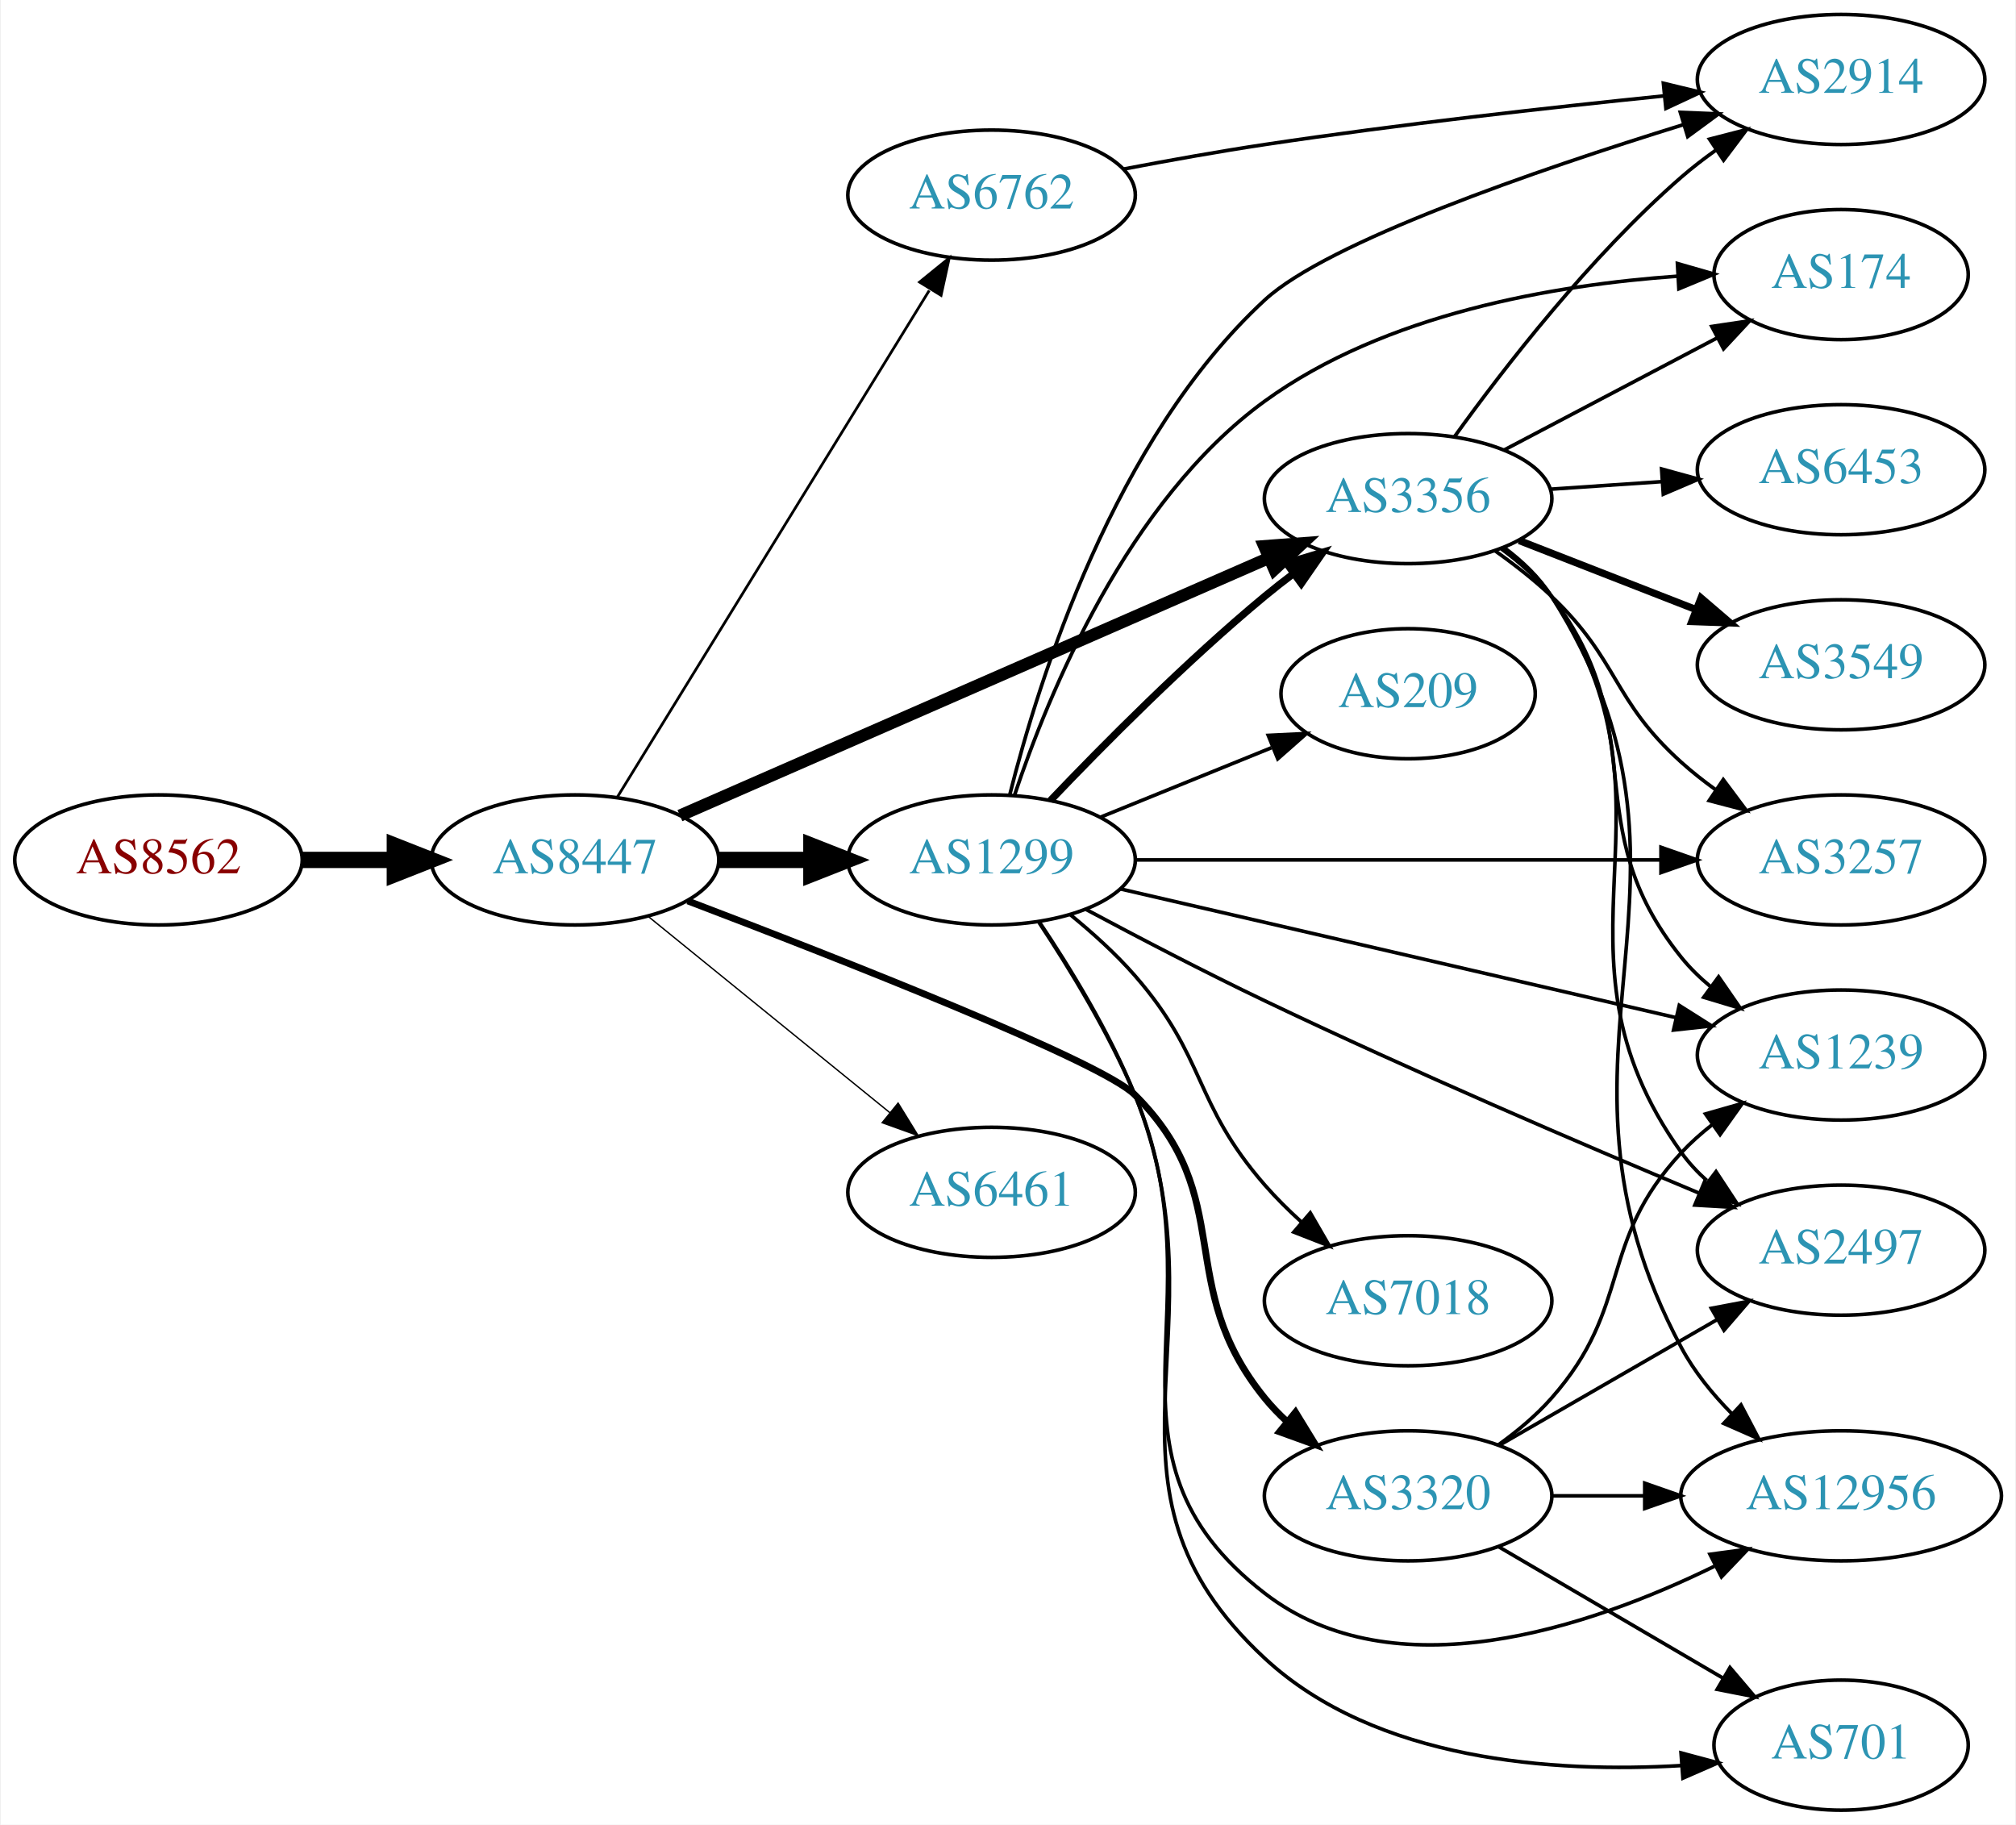
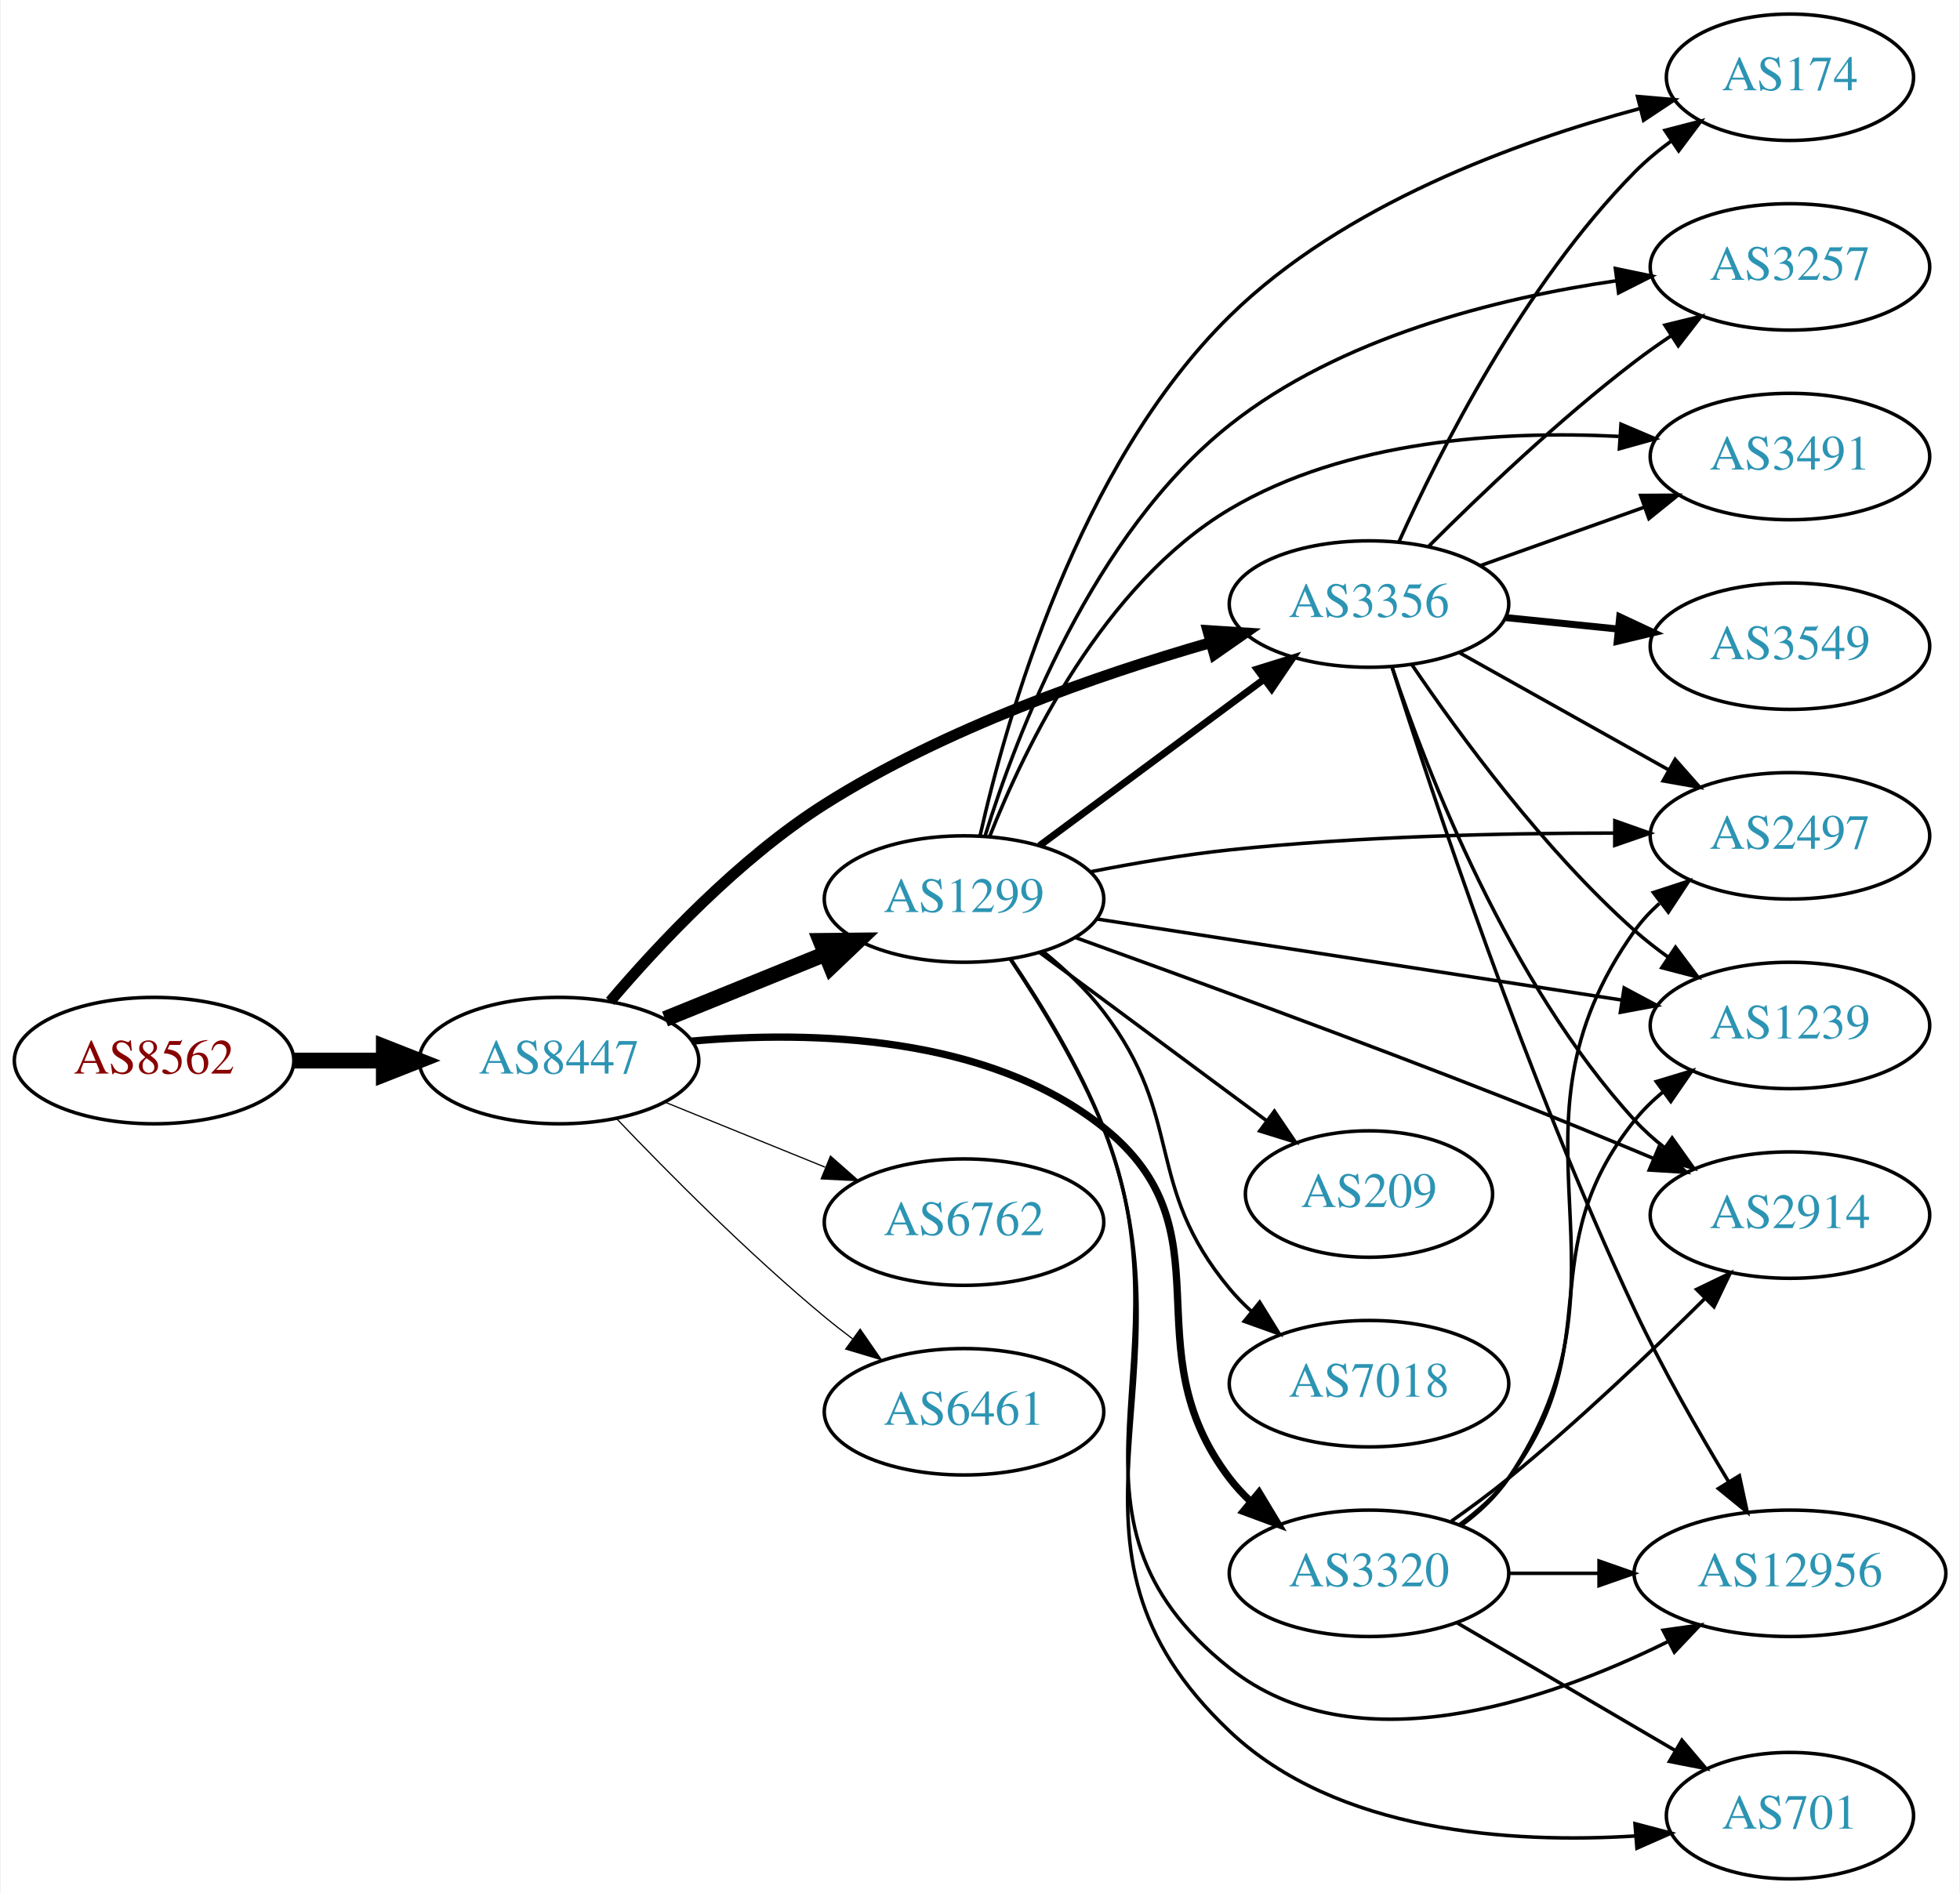
- <svg xmlns="http://www.w3.org/2000/svg" xmlns:xlink="http://www.w3.org/1999/xlink" width="558pt" height="505pt" viewBox="0.00 0.00 557.56 505.00">
-   <g id="graph0" class="graph" transform="scale(1 1) rotate(0) translate(4 501)">
-     <polygon fill="white" stroke="none" points="-4,4 -4,-501 553.564,-501 553.564,4 -4,4" />
+ <svg xmlns="http://www.w3.org/2000/svg" xmlns:xlink="http://www.w3.org/1999/xlink" width="558pt" height="539pt" viewBox="0.00 0.00 557.56 539.00">
+   <g id="graph0" class="graph" transform="scale(1 1) rotate(0) translate(4 535)">
+     <polygon fill="white" stroke="none" points="-4,4 -4,-535 553.564,-535 553.564,4 -4,4" />
    <g id="node1" class="node">
      <g id="a_node1">
        <a xlink:href="/asn/8562" xlink:title="AS8562 ~ A1 Telekom Austria AG [AT]">
-           <ellipse fill="#ffffff" stroke="black" cx="39.647" cy="-263" rx="39.794" ry="18" />
-           <text text-anchor="middle" x="39.647" y="-259.3" font-family="Times,serif" font-size="14.00" fill="#880000">AS8562</text>
+           <ellipse fill="#ffffff" stroke="black" cx="39.647" cy="-233" rx="39.794" ry="18" />
+           <text text-anchor="middle" x="39.647" y="-229.3" font-family="Times,serif" font-size="14.00" fill="#880000">AS8562</text>
        </a>
      </g>
    </g>
    <g id="node2" class="node">
      <g id="a_node2">
        <a xlink:href="/asn/8447" xlink:title="AS8447 ~ A1 Telekom Austria AG [AT]">
-           <ellipse fill="#ffffff" stroke="black" cx="154.939" cy="-263" rx="39.794" ry="18" />
-           <text text-anchor="middle" x="154.939" y="-259.3" font-family="Times,serif" font-size="14.00" fill="#2c94b3">AS8447</text>
+           <ellipse fill="#ffffff" stroke="black" cx="154.939" cy="-233" rx="39.794" ry="18" />
+           <text text-anchor="middle" x="154.939" y="-229.3" font-family="Times,serif" font-size="14.00" fill="#2c94b3">AS8447</text>
        </a>
      </g>
    </g>
    <g id="edge1" class="edge">
-       <path fill="none" stroke="black" stroke-width="4.5" d="M79.319,-263C87.522,-263 96.286,-263 104.818,-263" />
-       <polygon fill="black" stroke="black" stroke-width="4.5" points="105.057,-266.938 115.057,-263 105.057,-259.063 105.057,-266.938" />
+       <path fill="none" stroke="black" stroke-width="4.5" d="M79.319,-233C87.522,-233 96.286,-233 104.818,-233" />
+       <polygon fill="black" stroke="black" stroke-width="4.5" points="105.057,-236.938 115.057,-233 105.057,-229.063 105.057,-236.938" />
    </g>
    <g id="node3" class="node">
      <g id="a_node3">
        <a xlink:href="/asn/3356" xlink:title="AS3356 ~ Level 3 Parent, LLC [US]">
          <ellipse fill="#ffffff" stroke="black" cx="385.525" cy="-363" rx="39.794" ry="18" />
          <text text-anchor="middle" x="385.525" y="-359.3" font-family="Times,serif" font-size="14.00" fill="#2c94b3">AS3356</text>
        </a>
      </g>
    </g>
    <g id="edge2" class="edge">
-       <path fill="none" stroke="black" stroke-width="3.375" d="M183.969,-275.262C224.927,-293.18 301.222,-326.557 346.988,-346.578" />
-       <polygon fill="black" stroke="black" stroke-width="3.375" points="345.703,-349.836 356.267,-350.638 348.508,-343.423 345.703,-349.836" />
+       <path fill="none" stroke="black" stroke-width="3.115" d="M169.481,-249.859C183.337,-266.156 206.235,-290.583 230.586,-306 264.697,-327.597 308.197,-342.747 340.249,-351.971" />
+       <polygon fill="black" stroke="black" stroke-width="3.115" points="339.653,-355.439 350.226,-354.758 341.537,-348.697 339.653,-355.439" />
    </g>
    <g id="node4" class="node">
      <g id="a_node4">
        <a xlink:href="/asn/1299" xlink:title="AS1299 ~ Telia Carrier [EU]">
-           <ellipse fill="#ffffff" stroke="black" cx="270.232" cy="-263" rx="39.794" ry="18" />
-           <text text-anchor="middle" x="270.232" y="-259.3" font-family="Times,serif" font-size="14.00" fill="#2c94b3">AS1299</text>
+           <ellipse fill="#ffffff" stroke="black" cx="270.232" cy="-279" rx="39.794" ry="18" />
+           <text text-anchor="middle" x="270.232" y="-275.3" font-family="Times,serif" font-size="14.00" fill="#2c94b3">AS1299</text>
        </a>
      </g>
    </g>
    <g id="edge3" class="edge">
-       <path fill="none" stroke="black" stroke-width="4.5" d="M194.612,-263C202.815,-263 211.579,-263 220.111,-263" />
-       <polygon fill="black" stroke="black" stroke-width="4.5" points="220.35,-266.938 230.35,-263 220.35,-259.063 220.35,-266.938" />
+       <path fill="none" stroke="black" stroke-width="4.5" d="M185.115,-244.846C198.991,-250.48 215.768,-257.292 230.677,-263.346" />
+       <polygon fill="black" stroke="black" stroke-width="4.5" points="229.409,-267.08 240.156,-267.194 232.371,-259.784 229.409,-267.08" />
    </g>
    <g id="node5" class="node">
      <g id="a_node5">
        <a xlink:href="/asn/3320" xlink:title="AS3320 ~ DTAG [DE]">
          <ellipse fill="#ffffff" stroke="black" cx="385.525" cy="-87" rx="39.794" ry="18" />
          <text text-anchor="middle" x="385.525" y="-83.3" font-family="Times,serif" font-size="14.00" fill="#2c94b3">AS3320</text>
        </a>
      </g>
    </g>
    <g id="edge4" class="edge">
-       <path fill="none" stroke="black" stroke-width="1.875" d="M186.139,-251.649C228.278,-235.601 300.623,-207.206 309.879,-198 338.677,-169.356 320.246,-145.508 345.879,-114 347.719,-111.738 349.795,-109.583 352.007,-107.549" />
-       <polygon fill="black" stroke="black" stroke-width="1.875" points="354.357,-110.148 359.897,-101.117 349.934,-104.722 354.357,-110.148" />
+       <path fill="none" stroke="black" stroke-width="2.077" d="M192.705,-238.541C226.753,-241.547 276.952,-240.303 309.879,-214 346.786,-184.518 317.169,-151.511 345.879,-114 347.651,-111.685 349.678,-109.491 351.856,-107.429" />
+       <polygon fill="black" stroke="black" stroke-width="2.077" points="354.213,-110.022 359.682,-100.948 349.748,-104.63 354.213,-110.022" />
    </g>
    <g id="node6" class="node">
      <g id="a_node6">
        <a xlink:href="/asn/6762" xlink:title="AS6762 ~ TELECOM ITALIA SPARKLE S.p.A. [IT]">
-           <ellipse fill="#ffffff" stroke="black" cx="270.232" cy="-447" rx="39.794" ry="18" />
-           <text text-anchor="middle" x="270.232" y="-443.3" font-family="Times,serif" font-size="14.00" fill="#2c94b3">AS6762</text>
+           <ellipse fill="#ffffff" stroke="black" cx="270.232" cy="-187" rx="39.794" ry="18" />
+           <text text-anchor="middle" x="270.232" y="-183.3" font-family="Times,serif" font-size="14.00" fill="#2c94b3">AS6762</text>
        </a>
      </g>
    </g>
    <g id="edge5" class="edge">
-       <path fill="none" stroke="black" stroke-width="0.75" d="M166.598,-280.31C186.504,-312.639 229.439,-382.372 252.979,-420.603" />
-       <polygon fill="black" stroke="black" stroke-width="0.75" points="250.296,-422.921 258.52,-429.602 256.257,-419.251 250.296,-422.921" />
+       <path fill="none" stroke="black" stroke-width="0.346" d="M185.115,-221.154C198.991,-215.52 215.768,-208.708 230.677,-202.654" />
+       <polygon fill="black" stroke="black" stroke-width="0.346" points="232.207,-205.811 240.156,-198.806 229.573,-199.325 232.207,-205.811" />
    </g>
    <g id="node7" class="node">
      <g id="a_node7">
        <a xlink:href="/asn/6461" xlink:title="AS6461 ~ Zayo Bandwidth [US]">
-           <ellipse fill="#ffffff" stroke="black" cx="270.232" cy="-171" rx="39.794" ry="18" />
-           <text text-anchor="middle" x="270.232" y="-167.3" font-family="Times,serif" font-size="14.00" fill="#2c94b3">AS6461</text>
+           <ellipse fill="#ffffff" stroke="black" cx="270.232" cy="-133" rx="39.794" ry="18" />
+           <text text-anchor="middle" x="270.232" y="-129.3" font-family="Times,serif" font-size="14.00" fill="#2c94b3">AS6461</text>
        </a>
      </g>
    </g>
    <g id="edge6" class="edge">
-       <path fill="none" stroke="black" stroke-width="0.375" d="M175.158,-247.393C193.55,-232.458 221.469,-209.786 242.12,-193.017" />
-       <polygon fill="black" stroke="black" stroke-width="0.375" points="244.363,-195.704 249.92,-186.683 239.95,-190.27 244.363,-195.704" />
+       <path fill="none" stroke="black" stroke-width="0.346" d="M171.245,-216.545C185.857,-201.204 208.814,-178.044 230.586,-160 233.107,-157.911 235.783,-155.816 238.505,-153.767" />
+       <polygon fill="black" stroke="black" stroke-width="0.346" points="240.666,-156.523 246.698,-147.813 236.551,-150.861 240.666,-156.523" />
    </g>
    <g id="node8" class="node">
      <g id="a_node8">
-         <a xlink:href="/asn/2914" xlink:title="AS2914 ~ NTT America, Inc. [US]">
-           <ellipse fill="#ffffff" stroke="black" cx="505.368" cy="-479" rx="39.794" ry="18" />
-           <text text-anchor="middle" x="505.368" y="-475.3" font-family="Times,serif" font-size="14.00" fill="#2c94b3">AS2914</text>
-         </a>
-       </g>
-     </g>
-     <g id="edge7" class="edge">
-       <path fill="none" stroke="black" d="M398.35,-380.121C412.023,-399.132 435.911,-430.033 461.172,-452 464.164,-454.602 467.434,-457.122 470.792,-459.507" />
-       <polygon fill="black" stroke="black" points="468.953,-462.487 479.213,-465.131 472.841,-456.666 468.953,-462.487" />
-     </g>
-     <g id="node9" class="node">
-       <g id="a_node9">
-         <a xlink:href="/asn/3257" xlink:title="AS3257 ~ GTT [DE]">
-           <ellipse fill="#ffffff" stroke="black" cx="505.368" cy="-263" rx="39.794" ry="18" />
-           <text text-anchor="middle" x="505.368" y="-259.3" font-family="Times,serif" font-size="14.00" fill="#2c94b3">AS3257</text>
-         </a>
-       </g>
-     </g>
-     <g id="edge8" class="edge">
-       <path fill="none" stroke="black" d="M409.468,-348.647C414.861,-344.828 420.418,-340.503 425.172,-336 444.02,-318.147 441.873,-307.365 461.172,-290 464.12,-287.347 467.361,-284.795 470.701,-282.391" />
-       <polygon fill="black" stroke="black" points="472.756,-285.227 479.1,-276.741 468.849,-279.418 472.756,-285.227" />
-     </g>
-     <g id="node10" class="node">
-       <g id="a_node10">
-         <a xlink:href="/asn/6453" xlink:title="AS6453 ~ TATA COMMUNICATIONS (AMERICA) INC [US]">
-           <ellipse fill="#ffffff" stroke="black" cx="505.368" cy="-371" rx="39.794" ry="18" />
-           <text text-anchor="middle" x="505.368" y="-367.3" font-family="Times,serif" font-size="14.00" fill="#2c94b3">AS6453</text>
-         </a>
-       </g>
-     </g>
-     <g id="edge9" class="edge">
-       <path fill="none" stroke="black" d="M424.785,-365.597C434.665,-366.268 445.431,-366.999 455.761,-367.7" />
-       <polygon fill="black" stroke="black" points="455.682,-371.203 465.897,-368.388 456.157,-364.219 455.682,-371.203" />
-     </g>
-     <g id="node11" class="node">
-       <g id="a_node11">
-         <a xlink:href="/asn/1239" xlink:title="AS1239 ~ Sprint [US]">
-           <ellipse fill="#ffffff" stroke="black" cx="505.368" cy="-209" rx="39.794" ry="18" />
-           <text text-anchor="middle" x="505.368" y="-205.3" font-family="Times,serif" font-size="14.00" fill="#2c94b3">AS1239</text>
-         </a>
-       </g>
-     </g>
-     <g id="edge10" class="edge">
-       <path fill="none" stroke="black" d="M411.369,-349.052C416.449,-345.326 421.391,-340.94 425.172,-336 453.882,-298.489 431.512,-272.764 461.172,-236 463.532,-233.075 466.299,-230.377 469.273,-227.911" />
-       <polygon fill="black" stroke="black" points="471.464,-230.644 477.49,-221.93 467.345,-224.985 471.464,-230.644" />
-     </g>
-     <g id="node12" class="node">
-       <g id="a_node12">
-         <a xlink:href="/asn/2497" xlink:title="AS2497 ~ Internet Initiative Japan Inc. [JP]">
-           <ellipse fill="#ffffff" stroke="black" cx="505.368" cy="-155" rx="39.794" ry="18" />
-           <text text-anchor="middle" x="505.368" y="-151.3" font-family="Times,serif" font-size="14.00" fill="#2c94b3">AS2497</text>
-         </a>
-       </g>
-     </g>
-     <g id="edge11" class="edge">
-       <path fill="none" stroke="black" d="M411.802,-349.365C416.86,-345.622 421.684,-341.15 425.172,-336 464.588,-277.802 420.28,-239.171 461.172,-182 463.178,-179.195 465.576,-176.617 468.199,-174.264" />
-       <polygon fill="black" stroke="black" points="470.752,-176.719 476.579,-167.87 466.506,-171.154 470.752,-176.719" />
-     </g>
-     <g id="node13" class="node">
-       <g id="a_node13">
        <a xlink:href="/asn/12956" xlink:title="AS12956 ~ TELXIUS [ES]">
          <ellipse fill="#ffffff" stroke="black" cx="505.368" cy="-87" rx="44.393" ry="18" />
          <text text-anchor="middle" x="505.368" y="-83.3" font-family="Times,serif" font-size="14.00" fill="#2c94b3">AS12956</text>
        </a>
      </g>
    </g>
+     <g id="edge7" class="edge">
+       <path fill="none" stroke="black" d="M392.051,-345.119C403.295,-309.513 430.394,-227.534 461.172,-162 469.031,-145.265 479.315,-127.29 487.877,-113.134" />
+       <polygon fill="black" stroke="black" points="490.968,-114.789 493.211,-104.434 485,-111.129 490.968,-114.789" />
+     </g>
+     <g id="node9" class="node">
+       <g id="a_node9">
+         <a xlink:href="/asn/3549" xlink:title="AS3549 ~ Level 3 Parent, LLC [US]">
+           <ellipse fill="#ffffff" stroke="black" cx="505.368" cy="-351" rx="39.794" ry="18" />
+           <text text-anchor="middle" x="505.368" y="-347.3" font-family="Times,serif" font-size="14.00" fill="#2c94b3">AS3549</text>
+         </a>
+       </g>
+     </g>
+     <g id="edge8" class="edge">
+       <path fill="none" stroke="black" stroke-width="2" d="M424.46,-359.137C434.658,-358.099 445.82,-356.962 456.483,-355.876" />
+       <polygon fill="black" stroke="black" stroke-width="2" points="456.91,-359.351 466.504,-354.856 456.201,-352.387 456.91,-359.351" />
+     </g>
+     <g id="node10" class="node">
+       <g id="a_node10">
+         <a xlink:href="/asn/174" xlink:title="AS174 ~ Cogent Communications [US]">
+           <ellipse fill="#ffffff" stroke="black" cx="505.368" cy="-513" rx="35.194" ry="18" />
+           <text text-anchor="middle" x="505.368" y="-509.3" font-family="Times,serif" font-size="14.00" fill="#2c94b3">AS174</text>
+         </a>
+       </g>
+     </g>
+     <g id="edge9" class="edge">
+       <path fill="none" stroke="black" d="M394.005,-380.624C405.515,-406.19 429.589,-453.998 461.172,-486 464.332,-489.202 467.943,-492.198 471.699,-494.943" />
+       <polygon fill="black" stroke="black" points="469.783,-497.873 480.038,-500.534 473.682,-492.059 469.783,-497.873" />
+     </g>
+     <g id="node11" class="node">
+       <g id="a_node11">
+         <a xlink:href="/asn/2497" xlink:title="AS2497 ~ Internet Initiative Japan Inc. [JP]">
+           <ellipse fill="#ffffff" stroke="black" cx="505.368" cy="-297" rx="39.794" ry="18" />
+           <text text-anchor="middle" x="505.368" y="-293.3" font-family="Times,serif" font-size="14.00" fill="#2c94b3">AS2497</text>
+         </a>
+       </g>
+     </g>
+     <g id="edge10" class="edge">
+       <path fill="none" stroke="black" d="M411.229,-349.164C428.513,-339.484 451.808,-326.437 470.778,-315.813" />
+       <polygon fill="black" stroke="black" points="472.682,-318.758 479.697,-310.818 469.262,-312.65 472.682,-318.758" />
+     </g>
+     <g id="node12" class="node">
+       <g id="a_node12">
+         <a xlink:href="/asn/3257" xlink:title="AS3257 ~ GTT [DE]">
+           <ellipse fill="#ffffff" stroke="black" cx="505.368" cy="-459" rx="39.794" ry="18" />
+           <text text-anchor="middle" x="505.368" y="-455.3" font-family="Times,serif" font-size="14.00" fill="#2c94b3">AS3257</text>
+         </a>
+       </g>
+     </g>
+     <g id="edge11" class="edge">
+       <path fill="none" stroke="black" d="M402.633,-379.561C417.243,-394.163 439.715,-415.608 461.172,-432 464.492,-434.537 468.059,-437.057 471.667,-439.48" />
+       <polygon fill="black" stroke="black" points="469.771,-442.422 480.066,-444.921 473.576,-436.547 469.771,-442.422" />
+     </g>
+     <g id="node13" class="node">
+       <g id="a_node13">
+         <a xlink:href="/asn/3491" xlink:title="AS3491 ~ PCCW Global, Inc. [US]">
+           <ellipse fill="#ffffff" stroke="black" cx="505.368" cy="-405" rx="39.794" ry="18" />
+           <text text-anchor="middle" x="505.368" y="-401.3" font-family="Times,serif" font-size="14.00" fill="#2c94b3">AS3491</text>
+         </a>
+       </g>
+     </g>
    <g id="edge12" class="edge">
-       <path fill="none" stroke="black" d="M412.027,-349.512C417.074,-345.762 421.835,-341.25 425.172,-336 475.498,-256.821 416.9,-210.716 461.172,-128 464.727,-121.357 469.759,-115.173 475.138,-109.726" />
-       <polygon fill="black" stroke="black" points="477.659,-112.161 482.583,-102.781 472.884,-107.043 477.659,-112.161" />
+       <path fill="none" stroke="black" d="M417.179,-373.925C431.389,-378.99 448.472,-385.078 463.738,-390.519" />
+       <polygon fill="black" stroke="black" points="462.863,-393.923 473.458,-393.983 465.213,-387.329 462.863,-393.923" />
    </g>
    <g id="node14" class="node">
      <g id="a_node14">
-         <a xlink:href="/asn/3549" xlink:title="AS3549 ~ Level 3 Parent, LLC [US]">
-           <ellipse fill="#ffffff" stroke="black" cx="505.368" cy="-317" rx="39.794" ry="18" />
-           <text text-anchor="middle" x="505.368" y="-313.3" font-family="Times,serif" font-size="14.00" fill="#2c94b3">AS3549</text>
+         <a xlink:href="/asn/1239" xlink:title="AS1239 ~ Sprint [US]">
+           <ellipse fill="#ffffff" stroke="black" cx="505.368" cy="-243" rx="39.794" ry="18" />
+           <text text-anchor="middle" x="505.368" y="-239.3" font-family="Times,serif" font-size="14.00" fill="#2c94b3">AS1239</text>
        </a>
      </g>
    </g>
    <g id="edge13" class="edge">
-       <path fill="none" stroke="black" stroke-width="2" d="M416.262,-351.392C431.056,-345.618 449.133,-338.561 465.055,-332.346" />
-       <polygon fill="black" stroke="black" stroke-width="2" points="466.598,-335.501 474.641,-328.604 464.053,-328.98 466.598,-335.501" />
+       <path fill="none" stroke="black" d="M397.707,-345.778C411.15,-325.937 435.173,-293.105 461.172,-270 464.136,-267.366 467.388,-264.826 470.734,-262.428" />
+       <polygon fill="black" stroke="black" points="472.787,-265.265 479.141,-256.788 468.887,-259.453 472.787,-265.265" />
    </g>
    <g id="node15" class="node">
      <g id="a_node15">
-         <a xlink:href="/asn/174" xlink:title="AS174 ~ Cogent Communications [US]">
-           <ellipse fill="#ffffff" stroke="black" cx="505.368" cy="-425" rx="35.194" ry="18" />
-           <text text-anchor="middle" x="505.368" y="-421.3" font-family="Times,serif" font-size="14.00" fill="#2c94b3">AS174</text>
+         <a xlink:href="/asn/2914" xlink:title="AS2914 ~ NTT America, Inc. [US]">
+           <ellipse fill="#ffffff" stroke="black" cx="505.368" cy="-189" rx="39.794" ry="18" />
+           <text text-anchor="middle" x="505.368" y="-185.3" font-family="Times,serif" font-size="14.00" fill="#2c94b3">AS2914</text>
        </a>
      </g>
    </g>
    <g id="edge14" class="edge">
-       <path fill="none" stroke="black" d="M412.095,-376.453C429.352,-385.532 452.3,-397.606 470.993,-407.441" />
-       <polygon fill="black" stroke="black" points="469.576,-410.65 480.056,-412.209 472.836,-404.455 469.576,-410.65" />
-     </g>
-     <g id="edge23" class="edge">
-       <path fill="none" stroke="black" stroke-width="2" d="M286.538,-279.455C301.15,-294.796 324.107,-317.956 345.879,-336 348.4,-338.089 351.076,-340.184 353.798,-342.233" />
-       <polygon fill="black" stroke="black" stroke-width="2" points="351.844,-345.139 361.991,-348.187 355.959,-339.477 351.844,-345.139" />
+       <path fill="none" stroke="black" d="M392.156,-344.848C402.113,-315.081 425.234,-255.278 461.172,-216 463.709,-213.227 466.594,-210.63 469.642,-208.228" />
+       <polygon fill="black" stroke="black" points="471.824,-210.972 477.963,-202.336 467.779,-205.259 471.824,-210.972" />
    </g>
    <g id="edge17" class="edge">
-       <path fill="none" stroke="black" d="M275.238,-280.926C283.245,-312.788 304.152,-379.539 345.879,-418 363.253,-434.014 421.001,-453.888 461.755,-466.51" />
-       <polygon fill="black" stroke="black" points="460.87,-469.9 471.457,-469.479 462.918,-463.206 460.87,-469.9" />
+       <path fill="none" stroke="black" stroke-width="2" d="M291.749,-294.212C309.603,-307.45 335.676,-326.781 355.639,-341.583" />
+       <polygon fill="black" stroke="black" stroke-width="2" points="353.661,-344.473 363.779,-347.618 357.83,-338.85 353.661,-344.473" />
+     </g>
+     <g id="edge22" class="edge">
+       <path fill="none" stroke="black" d="M283.434,-261.829C291.939,-249.145 302.961,-231.17 309.879,-214 336.148,-148.804 290.809,-103.681 345.879,-60 381.359,-31.858 435.526,-50.232 470.443,-67.465" />
+       <polygon fill="black" stroke="black" points="469.256,-70.791 479.749,-72.256 472.46,-64.567 469.256,-70.791" />
+     </g>
+     <g id="edge15" class="edge">
+       <path fill="none" stroke="black" d="M274.783,-296.963C282.255,-330.361 302.609,-402.472 345.879,-445 378.141,-476.71 427.526,-494.676 462.585,-504.076" />
+       <polygon fill="black" stroke="black" points="461.963,-507.529 472.519,-506.614 463.697,-500.747 461.963,-507.529" />
+     </g>
+     <g id="edge18" class="edge">
+       <path fill="none" stroke="black" d="M306.375,-286.79C318.793,-289.223 332.898,-291.628 345.879,-293 382.398,-296.86 423.899,-297.783 455.271,-297.782" />
+       <polygon fill="black" stroke="black" points="455.512,-301.282 465.5,-297.749 455.489,-294.282 455.512,-301.282" />
    </g>
    <g id="edge19" class="edge">
-       <path fill="none" stroke="black" d="M309.992,-263C349.908,-263 412.226,-263 455.498,-263" />
-       <polygon fill="black" stroke="black" points="455.516,-266.5 465.516,-263 455.516,-259.5 455.516,-266.5" />
+       <path fill="none" stroke="black" d="M276.174,-296.812C285.14,-325.792 306.87,-383.02 345.879,-414 377.342,-438.987 421.995,-450.102 455.89,-455.044" />
+       <polygon fill="black" stroke="black" points="455.664,-458.545 466.037,-456.389 456.583,-451.606 455.664,-458.545" />
    </g>
    <g id="edge21" class="edge">
-       <path fill="none" stroke="black" d="M305.883,-254.974C346.804,-245.496 414.957,-229.71 459.779,-219.328" />
-       <polygon fill="black" stroke="black" points="460.574,-222.736 469.527,-217.07 458.995,-215.917 460.574,-222.736" />
-     </g>
-     <g id="edge20" class="edge">
-       <path fill="none" stroke="black" d="M296.231,-249.374C310.624,-241.672 329.126,-232.011 345.879,-224 386.363,-204.642 433.626,-184.356 465.937,-170.832" />
-       <polygon fill="black" stroke="black" points="467.578,-173.94 475.46,-166.86 464.884,-167.479 467.578,-173.94" />
-     </g>
-     <g id="edge22" class="edge">
-       <path fill="none" stroke="black" d="M283.301,-245.774C291.743,-233.064 302.742,-215.08 309.879,-198 334.317,-139.514 295.719,-98.753 345.879,-60 381.614,-32.391 435.483,-50.463 470.292,-67.504" />
-       <polygon fill="black" stroke="black" points="469.076,-70.813 479.573,-72.244 472.26,-64.579 469.076,-70.813" />
-     </g>
-     <g id="edge15" class="edge">
-       <path fill="none" stroke="black" d="M276.591,-280.922C285.902,-308.831 307.81,-362.337 345.879,-390 379.139,-414.168 425.97,-422.157 460.098,-424.558" />
-       <polygon fill="black" stroke="black" points="460.07,-428.062 470.252,-425.135 460.467,-421.073 460.07,-428.062" />
+       <path fill="none" stroke="black" d="M277.564,-296.89C287.643,-322.436 309.952,-368.631 345.879,-390 379.103,-409.761 423.33,-412.406 456.622,-410.74" />
+       <polygon fill="black" stroke="black" points="457.267,-414.206 467.018,-410.064 456.812,-407.221 457.267,-414.206" />
+     </g>
+     <g id="edge24" class="edge">
+       <path fill="none" stroke="black" d="M307.916,-273.335C348.364,-267.09 413.537,-257.026 457.618,-250.219" />
+       <polygon fill="black" stroke="black" points="458.165,-253.676 467.513,-248.691 457.096,-246.758 458.165,-253.676" />
+     </g>
+     <g id="edge16" class="edge">
+       <path fill="none" stroke="black" d="M302.038,-268.006C333.214,-256.783 382.738,-238.689 425.172,-222 438.648,-216.7 453.31,-210.666 466.314,-205.22" />
+       <polygon fill="black" stroke="black" points="468.028,-208.296 475.888,-201.192 465.313,-201.844 468.028,-208.296" />
    </g>
    <g id="node16" class="node">
      <g id="a_node16">
+         <a xlink:href="/asn/7018" xlink:title="AS7018 ~ AT&amp;T Services, Inc. [US]">
+           <ellipse fill="#ffffff" stroke="black" cx="385.525" cy="-141" rx="39.794" ry="18" />
+           <text text-anchor="middle" x="385.525" y="-137.3" font-family="Times,serif" font-size="14.00" fill="#2c94b3">AS7018</text>
+         </a>
+       </g>
+     </g>
+     <g id="edge20" class="edge">
+       <path fill="none" stroke="black" d="M292.896,-263.937C298.922,-259.028 305.113,-253.225 309.879,-247 333.334,-216.363 321.191,-197.653 345.879,-168 347.745,-165.759 349.839,-163.619 352.063,-161.595" />
+       <polygon fill="black" stroke="black" points="354.411,-164.198 359.978,-155.184 350.004,-158.759 354.411,-164.198" />
+     </g>
+     <g id="node17" class="node">
+       <g id="a_node17">
+         <a xlink:href="/asn/209" xlink:title="AS209 ~ CenturyLink Communications, LLC [US]">
+           <ellipse fill="#ffffff" stroke="black" cx="385.525" cy="-195" rx="35.194" ry="18" />
+           <text text-anchor="middle" x="385.525" y="-191.3" font-family="Times,serif" font-size="14.00" fill="#2c94b3">AS209</text>
+         </a>
+       </g>
+     </g>
+     <g id="edge23" class="edge">
+       <path fill="none" stroke="black" d="M291.749,-263.788C309.826,-250.385 336.329,-230.734 356.385,-215.865" />
+       <polygon fill="black" stroke="black" points="358.593,-218.584 364.542,-209.817 354.424,-212.961 358.593,-218.584" />
+     </g>
+     <g id="node18" class="node">
+       <g id="a_node18">
        <a xlink:href="/asn/701" xlink:title="AS701 ~ UUNET [US]">
          <ellipse fill="#ffffff" stroke="black" cx="505.368" cy="-18" rx="35.194" ry="18" />
          <text text-anchor="middle" x="505.368" y="-14.3" font-family="Times,serif" font-size="14.00" fill="#2c94b3">AS701</text>
        </a>
      </g>
    </g>
-     <g id="edge16" class="edge">
-       <path fill="none" stroke="black" d="M283.449,-245.835C291.961,-233.153 302.985,-215.18 309.879,-198 336.378,-131.963 293.677,-90.353 345.879,-42 376.539,-13.6 425.768,-10.261 461.229,-12.354" />
-       <polygon fill="black" stroke="black" points="461.061,-15.851 471.296,-13.113 461.588,-8.871 461.061,-15.851" />
-     </g>
-     <g id="node17" class="node">
-       <g id="a_node17">
-         <a xlink:href="/asn/7018" xlink:title="AS7018 ~ AT&amp;T Services, Inc. [US]">
-           <ellipse fill="#ffffff" stroke="black" cx="385.525" cy="-141" rx="39.794" ry="18" />
-           <text text-anchor="middle" x="385.525" y="-137.3" font-family="Times,serif" font-size="14.00" fill="#2c94b3">AS7018</text>
-         </a>
-       </g>
-     </g>
-     <g id="edge18" class="edge">
-       <path fill="none" stroke="black" d="M292.006,-247.863C298.138,-242.87 304.611,-237.039 309.879,-231 329.824,-208.138 325.934,-195.862 345.879,-173 348.925,-169.509 352.373,-166.087 355.925,-162.856" />
-       <polygon fill="black" stroke="black" points="358.444,-165.307 363.752,-156.137 353.884,-159.995 358.444,-165.307" />
-     </g>
-     <g id="node18" class="node">
-       <g id="a_node18">
-         <a xlink:href="/asn/209" xlink:title="AS209 ~ CenturyLink Communications, LLC [US]">
-           <ellipse fill="#ffffff" stroke="black" cx="385.525" cy="-309" rx="35.194" ry="18" />
-           <text text-anchor="middle" x="385.525" y="-305.3" font-family="Times,serif" font-size="14.00" fill="#2c94b3">AS209</text>
-         </a>
-       </g>
-     </g>
-     <g id="edge24" class="edge">
-       <path fill="none" stroke="black" d="M300.408,-274.846C314.822,-280.698 332.366,-287.822 347.695,-294.046" />
-       <polygon fill="black" stroke="black" points="346.811,-297.465 357.393,-297.984 349.445,-290.979 346.811,-297.465" />
-     </g>
-     <g id="edge27" class="edge">
-       <path fill="none" stroke="black" d="M410.462,-101.071C415.704,-104.842 420.943,-109.217 425.172,-114 447.821,-139.62 437.874,-156.968 461.172,-182 463.733,-184.751 466.634,-187.333 469.691,-189.726" />
-       <polygon fill="black" stroke="black" points="467.836,-192.701 478.025,-195.606 471.872,-186.981 467.836,-192.701" />
+     <g id="edge25" class="edge">
+       <path fill="none" stroke="black" d="M283.555,-261.877C292.12,-249.216 303.161,-231.25 309.879,-214 338.221,-141.223 289.128,-95.657 345.879,-42 376.339,-13.201 425.825,-9.983 461.402,-12.214" />
+       <polygon fill="black" stroke="black" points="461.253,-15.713 471.499,-13.014 461.807,-8.735 461.253,-15.713" />
    </g>
    <g id="edge26" class="edge">
-       <path fill="none" stroke="black" d="M410.657,-100.925C428.096,-110.988 451.87,-124.707 471.108,-135.808" />
-       <polygon fill="black" stroke="black" points="469.453,-138.893 479.864,-140.86 472.952,-132.83 469.453,-138.893" />
-     </g>
-     <g id="edge28" class="edge">
      <path fill="none" stroke="black" d="M425.438,-87C433.541,-87 442.216,-87 450.742,-87" />
      <polygon fill="black" stroke="black" points="451.02,-90.5 461.02,-87 451.02,-83.5 451.02,-90.5" />
    </g>
-     <g id="edge25" class="edge">
+     <g id="edge29" class="edge">
+       <path fill="none" stroke="black" d="M411.813,-100.628C416.871,-104.371 421.691,-108.845 425.172,-114 464.99,-172.972 419.858,-212.066 461.172,-270 463.174,-272.808 465.569,-275.387 468.191,-277.742" />
+       <polygon fill="black" stroke="black" points="466.495,-280.851 476.567,-284.138 470.743,-275.288 466.495,-280.851" />
+     </g>
+     <g id="edge28" class="edge">
+       <path fill="none" stroke="black" d="M411.392,-100.93C416.471,-104.657 421.407,-109.049 425.172,-114 454.271,-152.267 431.103,-178.49 461.172,-216 463.523,-218.933 466.284,-221.636 469.253,-224.105" />
+       <polygon fill="black" stroke="black" points="467.322,-227.028 477.465,-230.09 471.445,-221.371 467.322,-227.028" />
+     </g>
+     <g id="edge30" class="edge">
+       <path fill="none" stroke="black" d="M409.012,-101.871C414.42,-105.674 420.097,-109.862 425.172,-114 444.974,-130.145 465.901,-150.104 481.267,-165.373" />
+       <polygon fill="black" stroke="black" points="478.793,-167.849 488.335,-172.455 483.748,-162.904 478.793,-167.849" />
+     </g>
+     <g id="edge27" class="edge">
      <path fill="none" stroke="black" d="M410.657,-72.87C428.561,-62.387 453.142,-47.994 472.637,-36.579" />
      <polygon fill="black" stroke="black" points="474.609,-39.481 481.47,-31.407 471.072,-33.44 474.609,-39.481" />
    </g>
-     <g id="edge29" class="edge">
-       <path fill="none" stroke="black" d="M306.835,-454.22C319.167,-456.577 333.101,-459.079 345.879,-461 382.784,-466.549 424.755,-471.244 456.23,-474.446" />
-       <polygon fill="black" stroke="black" points="456.181,-477.959 466.48,-475.474 456.879,-470.994 456.181,-477.959" />
-     </g>
  </g>
</svg>
